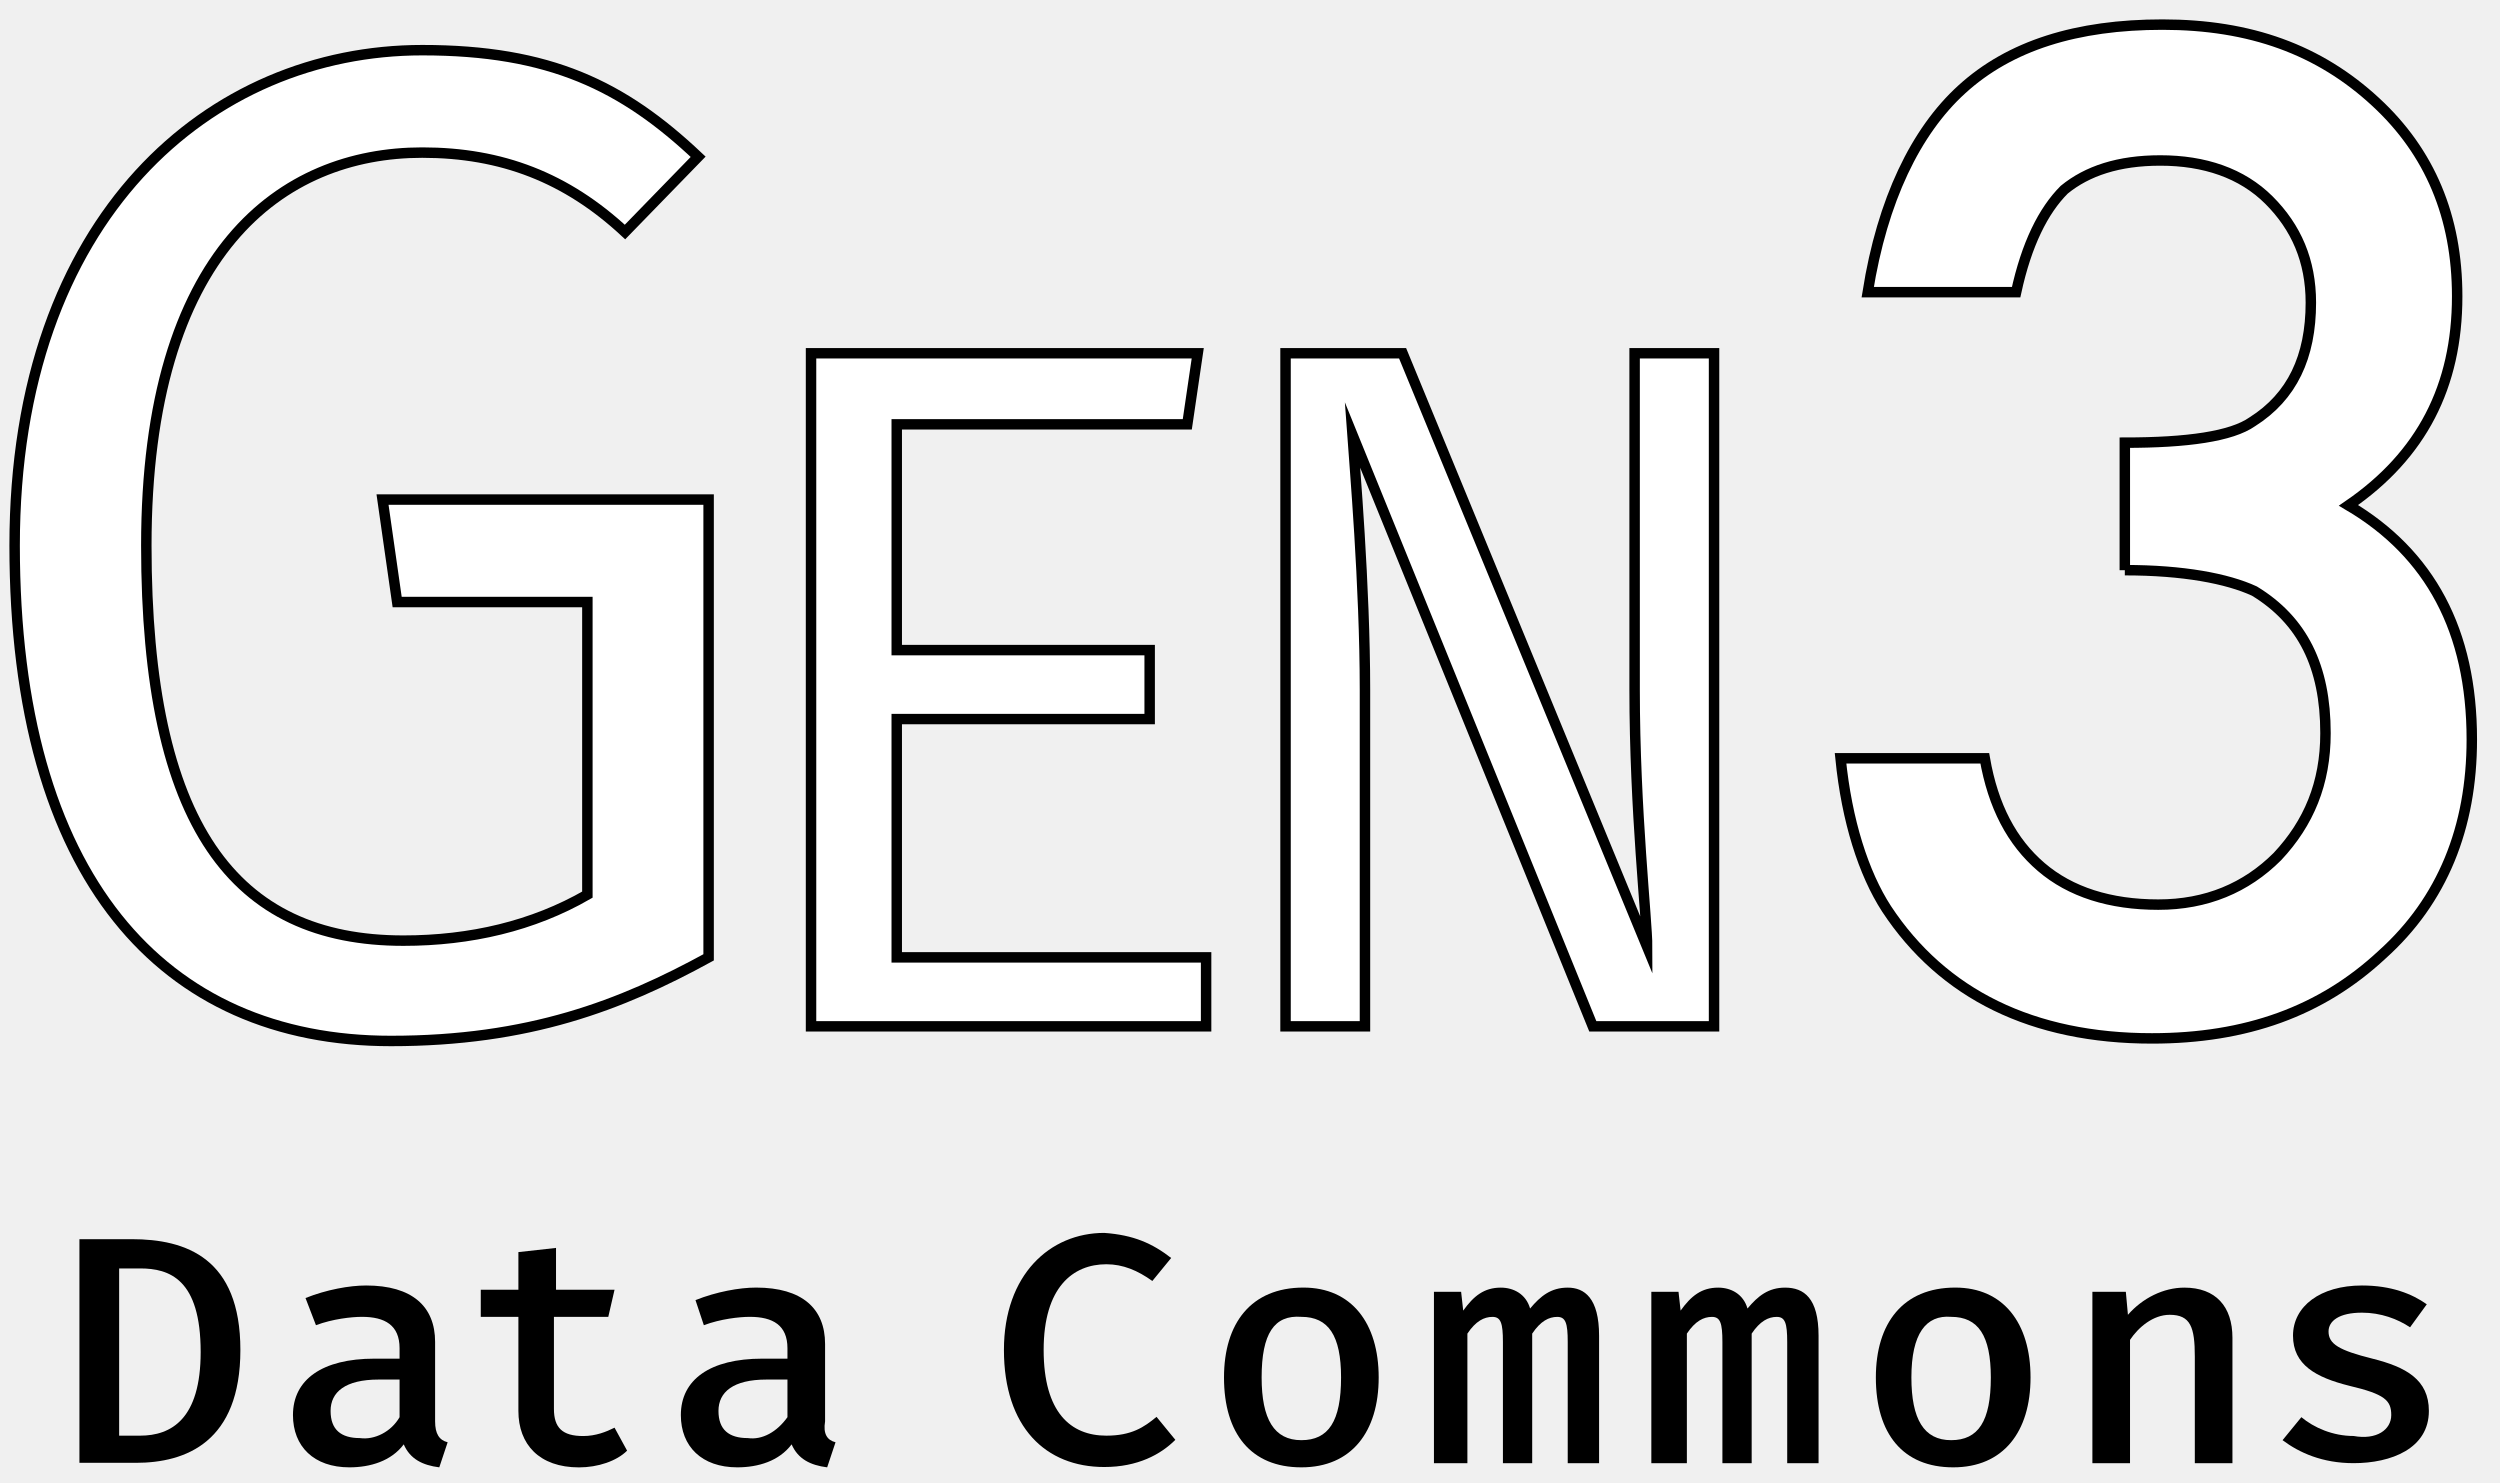
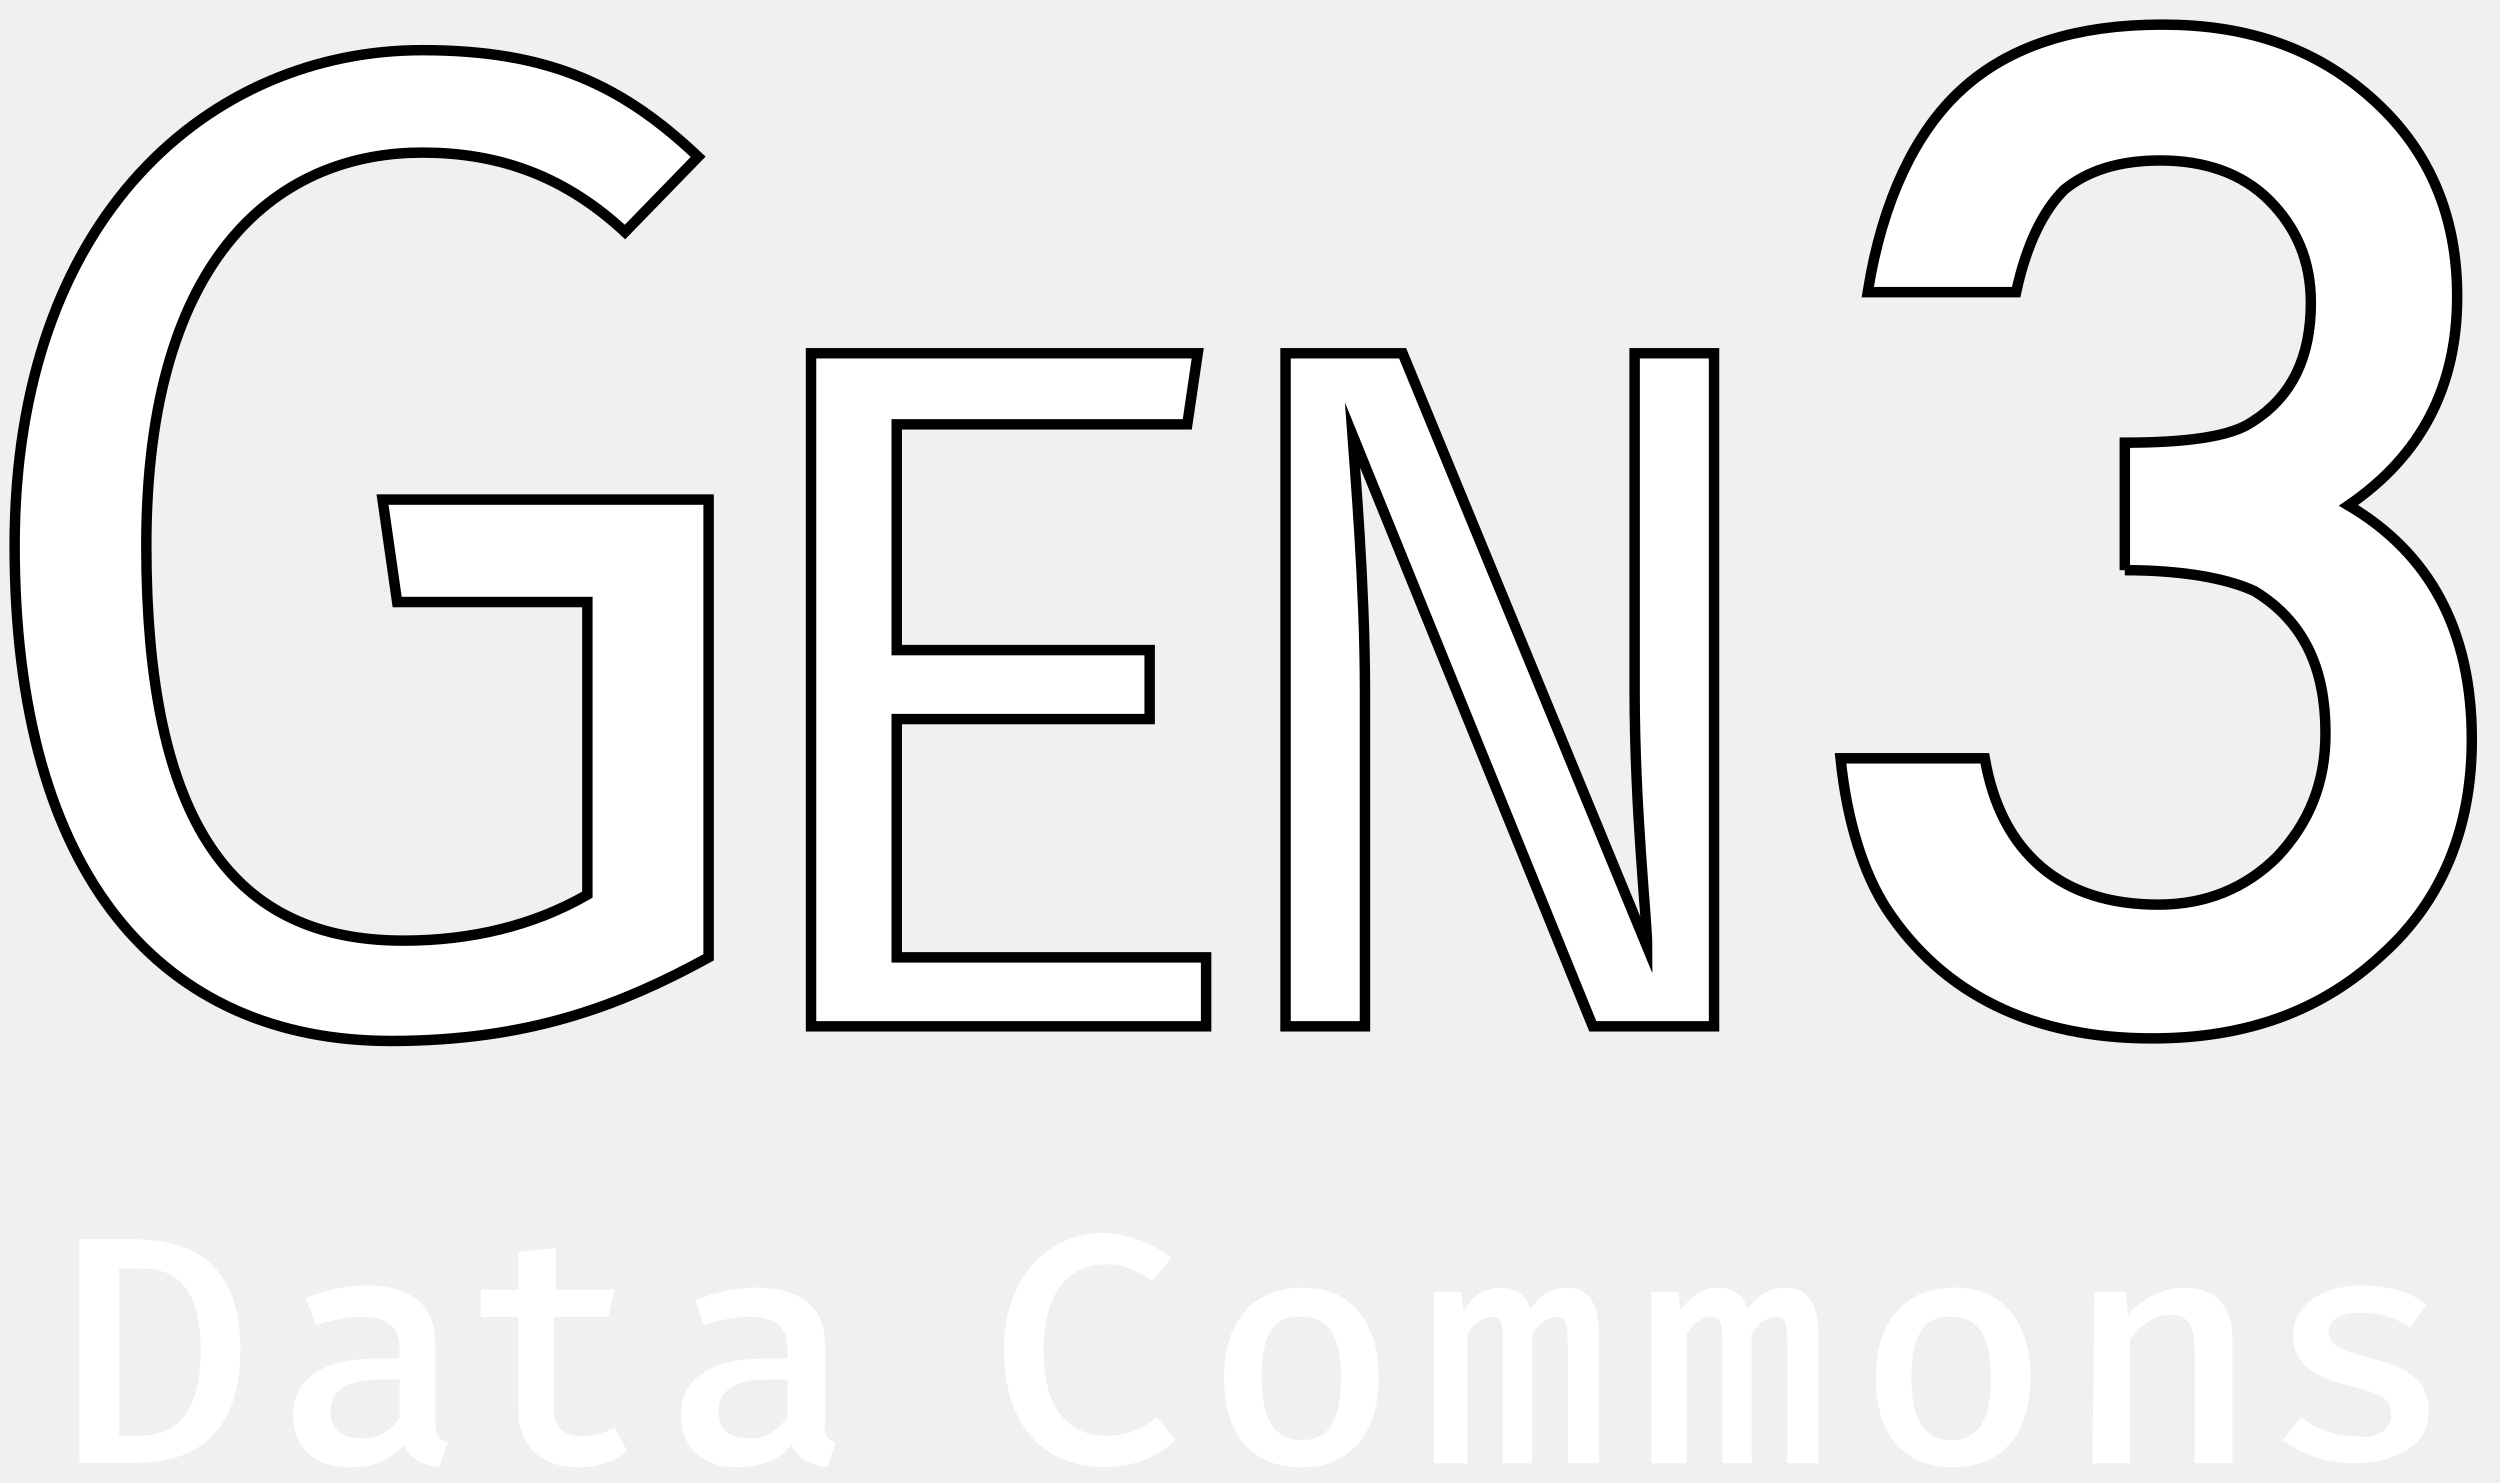
<svg xmlns="http://www.w3.org/2000/svg" version="1.1" id="Layer_1" x="0px" y="0px" viewBox="0 0 119.6 70.9" style="enable-background:new 0 0 119.6 70.9;" xml:space="preserve">
  <style type="text/css">
	.st0{fill:#FFFFFF;stroke:#000000;stroke-width:0.5;stroke-miterlimit:10;}
+ 	.st1{fill:#FFFFFF;}
</style>
  <g id="Symbols_4_">
    <g id="Page-1_4_">
      <path id="Fill-1_4_" class="st0" d="M0.7,26.1c0-15.8,9.4-23.7,19.5-23.7c6.1,0,9.6,1.7,13.2,5.1l-3.5,3.6    c-2.8-2.6-5.9-3.8-9.7-3.8C13.5,7.3,7,12,7,26.1C7,39.5,11.2,45,19.3,45c3.2,0,6.2-0.7,8.8-2.2v-14H19l-0.7-4.9h15.6v21.9    c-4.2,2.3-8.6,4-15.2,4C7.8,49.8,0.7,42,0.7,26.1" />
      <polygon id="Fill-3_4_" class="st0" points="42.9,31.1 55,31.1 55,34.4 42.9,34.4 42.9,45.8 57.7,45.8 57.7,49.1 38.8,49.1     38.8,16.9 57.3,16.9 56.8,20.3 42.9,20.3   " />
      <path id="Fill-5_4_" class="st0" d="M64.7,20.8c0.1,1.4,0.6,7.2,0.6,12.2v16.1h-3.8V16.9h5.6l11.7,28.4c0-1.3-0.6-6.5-0.6-12.3    V16.9H82v32.2h-5.8L64.7,20.8z" />
      <g id="Group-9_4_" transform="translate(42.05128, 0.077156)">
        <g id="Clip-8_4_">
			</g>
        <path id="Fill-7_4_" class="st0" d="M59.6,27.2v-6.1c3,0,5.1-0.3,6.1-1c1.9-1.2,2.8-3.1,2.8-5.7c0-2-0.7-3.6-2-4.9     s-3.1-1.9-5.2-1.9c-2,0-3.5,0.5-4.6,1.4c-1,1-1.8,2.6-2.3,4.9h-7.1c0.7-4.4,2.3-7.7,4.5-9.7c2.3-2.1,5.5-3.1,9.6-3.1     c4.2,0,7.5,1.2,10.2,3.7c2.6,2.4,3.9,5.5,3.9,9.3c0,4.3-1.7,7.6-5.2,10c3.9,2.3,5.9,6,5.9,11.2c0,4.2-1.4,7.7-4.3,10.3     c-2.9,2.7-6.5,4-11,4c-5.7,0-10-2.1-12.7-6.2c-1.1-1.7-1.9-4.2-2.2-7.2h6.9c0.4,2.3,1.3,4,2.7,5.2s3.3,1.8,5.6,1.8     s4.2-0.8,5.7-2.3c1.5-1.6,2.3-3.5,2.3-5.9c0-3.2-1.1-5.4-3.4-6.8C64.5,27.6,62.4,27.2,59.6,27.2" />
      </g>
      <g id="Group-12_4_" transform="translate(0, 25.98192)">
        <g id="Clip-11_4_">
			</g>
      </g>
      <g id="Group-23_4_" transform="translate(25.12821, 25.98192)">
        <g id="Clip-22_4_">
			</g>
      </g>
    </g>
  </g>
  <g>
    <g>
      <g id="Group-12_10_" transform="translate(0, 25.98192)">
-         <path id="Fill-10_9_" d="M6.7,34.7h-1v8h1c1.5,0,2.9-0.8,2.9-4C9.6,35.2,8.1,34.7,6.7,34.7 M6.5,44H3.8V33.3h2.5     c2.6,0,5.2,0.9,5.2,5.3S8.9,44,6.5,44" />
+         <path id="Fill-10_9_" class="st1" d="M6.7,34.7h-1v8h1c1.5,0,2.9-0.8,2.9-4C9.6,35.2,8.1,34.7,6.7,34.7 M6.5,44H3.8V33.3h2.5     c2.6,0,5.2,0.9,5.2,5.3S8.9,44,6.5,44" />
      </g>
      <g id="Group-15_9_" transform="translate(4.615385, 26.99779)">
-         <path id="Fill-13_9_" d="M14.5,40.8V39h-1c-1.6,0-2.3,0.6-2.3,1.5s0.5,1.3,1.4,1.3C13.3,41.9,14.1,41.5,14.5,40.8 M16.8,42     l-0.4,1.2c-0.8-0.1-1.4-0.4-1.7-1.1c-0.6,0.8-1.6,1.1-2.6,1.1c-1.7,0-2.7-1-2.7-2.5c0-1.7,1.4-2.7,3.9-2.7h1.2v-0.5     c0-1.1-0.7-1.5-1.8-1.5c-0.5,0-1.4,0.1-2.2,0.4L10,35.1c1-0.4,2.1-0.6,2.9-0.6c2.2,0,3.3,1,3.3,2.7V41     C16.2,41.6,16.4,41.9,16.8,42" />
+         <path id="Fill-13_9_" class="st1" d="M14.5,40.8V39h-1c-1.6,0-2.3,0.6-2.3,1.5s0.5,1.3,1.4,1.3C13.3,41.9,14.1,41.5,14.5,40.8      M16.8,42l-0.4,1.2c-0.8-0.1-1.4-0.4-1.7-1.1c-0.6,0.8-1.6,1.1-2.6,1.1c-1.7,0-2.7-1-2.7-2.5c0-1.7,1.4-2.7,3.9-2.7h1.2v-0.5     c0-1.1-0.7-1.5-1.8-1.5c-0.5,0-1.4,0.1-2.2,0.4L10,35.1c1-0.4,2.1-0.6,2.9-0.6c2.2,0,3.3,1,3.3,2.7V41     C16.2,41.6,16.4,41.9,16.8,42" />
      </g>
-       <path id="Fill-16_9_" d="M27.7,70.2c-1.9,0-2.9-1.1-2.9-2.7V63H23v-1.3h1.8v-1.8l1.8-0.2v2h2.8L29.1,63h-2.6v4.4    c0,0.9,0.4,1.3,1.4,1.3c0.6,0,1.1-0.2,1.5-0.4l0.6,1.1C29.5,69.9,28.6,70.2,27.7,70.2" />
+       <path id="Fill-16_9_" class="st1" d="M27.7,70.2c-1.9,0-2.9-1.1-2.9-2.7V63H23v-1.3h1.8v-1.8l1.8-0.2v2h2.8L29.1,63h-2.6v4.4    c0,0.9,0.4,1.3,1.4,1.3c0.6,0,1.1-0.2,1.5-0.4l0.6,1.1C29.5,69.9,28.6,70.2,27.7,70.2" />
      <g id="Group-20_9_" transform="translate(14.8718, 26.99779)">
-         <path id="Fill-18_9_" d="M22.8,40.8V39h-1c-1.6,0-2.3,0.6-2.3,1.5s0.5,1.3,1.4,1.3C21.6,41.9,22.3,41.5,22.8,40.8 M25.1,42     l-0.4,1.2c-0.8-0.1-1.4-0.4-1.7-1.1c-0.6,0.8-1.6,1.1-2.6,1.1c-1.7,0-2.7-1-2.7-2.5c0-1.7,1.4-2.7,3.9-2.7h1.2v-0.5     c0-1.1-0.7-1.5-1.8-1.5c-0.5,0-1.4,0.1-2.2,0.4l-0.4-1.2c1-0.4,2.1-0.6,2.9-0.6c2.2,0,3.3,1,3.3,2.7V41     C24.5,41.6,24.7,41.9,25.1,42" />
+         <path id="Fill-18_9_" class="st1" d="M22.8,40.8V39h-1c-1.6,0-2.3,0.6-2.3,1.5s0.5,1.3,1.4,1.3C21.6,41.9,22.3,41.5,22.8,40.8      M25.1,42l-0.4,1.2c-0.8-0.1-1.4-0.4-1.7-1.1c-0.6,0.8-1.6,1.1-2.6,1.1c-1.7,0-2.7-1-2.7-2.5c0-1.7,1.4-2.7,3.9-2.7h1.2v-0.5     c0-1.1-0.7-1.5-1.8-1.5c-0.5,0-1.4,0.1-2.2,0.4l-0.4-1.2c1-0.4,2.1-0.6,2.9-0.6c2.2,0,3.3,1,3.3,2.7V41     C24.5,41.6,24.7,41.9,25.1,42" />
      </g>
      <g id="Group-23_10_" transform="translate(25.12821, 25.98192)">
-         <path id="Fill-21_9_" d="M30.9,34.2L30,35.3c-0.7-0.5-1.4-0.8-2.2-0.8c-1.6,0-3,1.1-3,4.1s1.3,4.1,3,4.1c1.2,0,1.8-0.4,2.4-0.9     l0.9,1.1c-0.7,0.7-1.8,1.3-3.4,1.3c-2.8,0-4.8-1.9-4.8-5.6c0-3.6,2.2-5.6,4.8-5.6C29.1,33.1,30,33.5,30.9,34.2" />
+         <path id="Fill-21_9_" class="st1" d="M30.9,34.2L30,35.3c-0.7-0.5-1.4-0.8-2.2-0.8c-1.6,0-3,1.1-3,4.1s1.3,4.1,3,4.1     c1.2,0,1.8-0.4,2.4-0.9l0.9,1.1c-0.7,0.7-1.8,1.3-3.4,1.3c-2.8,0-4.8-1.9-4.8-5.6c0-3.6,2.2-5.6,4.8-5.6     C29.1,33.1,30,33.5,30.9,34.2" />
      </g>
      <g id="Group-26_9_" transform="translate(30.25641, 26.99779)">
-         <path id="Fill-24_9_" d="M30.1,38.9c0,2,0.6,3,1.9,3s1.9-0.9,1.9-3c0-2-0.6-2.9-1.9-2.9C30.7,35.9,30.1,36.8,30.1,38.9      M35.7,38.9c0,2.6-1.3,4.3-3.7,4.3s-3.7-1.6-3.7-4.3c0-2.6,1.3-4.3,3.8-4.3C34.4,34.6,35.7,36.3,35.7,38.9" />
+         <path id="Fill-24_9_" class="st1" d="M30.1,38.9c0,2,0.6,3,1.9,3s1.9-0.9,1.9-3c0-2-0.6-2.9-1.9-2.9     C30.7,35.9,30.1,36.8,30.1,38.9 M35.7,38.9c0,2.6-1.3,4.3-3.7,4.3s-3.7-1.6-3.7-4.3c0-2.6,1.3-4.3,3.8-4.3     C34.4,34.6,35.7,36.3,35.7,38.9" />
      </g>
-       <path id="Fill-27_9_" d="M76.5,63.9V70H75v-5.8c0-0.9-0.1-1.2-0.5-1.2s-0.8,0.2-1.2,0.8V70h-1.4v-5.8c0-0.9-0.1-1.2-0.5-1.2    s-0.8,0.2-1.2,0.8V70h-1.6v-8.2h1.3l0.1,0.9c0.5-0.7,1-1.1,1.8-1.1c0.6,0,1.2,0.3,1.4,1c0.5-0.6,1-1,1.8-1    C75.8,61.6,76.5,62.1,76.5,63.9" />
-       <path id="Fill-29_9_" d="M87,63.9V70h-1.5v-5.8c0-0.9-0.1-1.2-0.5-1.2s-0.8,0.2-1.2,0.8V70h-1.4v-5.8c0-0.9-0.1-1.2-0.5-1.2    s-0.8,0.2-1.2,0.8V70H79v-8.2h1.3l0.1,0.9c0.5-0.7,1-1.1,1.8-1.1c0.6,0,1.2,0.3,1.4,1c0.5-0.6,1-1,1.8-1    C86.3,61.6,87,62.1,87,63.9" />
+       <path id="Fill-27_9_" class="st1" d="M76.5,63.9V70H75v-5.8c0-0.9-0.1-1.2-0.5-1.2s-0.8,0.2-1.2,0.8V70h-1.4v-5.8    c0-0.9-0.1-1.2-0.5-1.2s-0.8,0.2-1.2,0.8V70h-1.6v-8.2h1.3l0.1,0.9c0.5-0.7,1-1.1,1.8-1.1c0.6,0,1.2,0.3,1.4,1c0.5-0.6,1-1,1.8-1    C75.8,61.6,76.5,62.1,76.5,63.9" />
+       <path id="Fill-29_9_" class="st1" d="M87,63.9V70h-1.5v-5.8c0-0.9-0.1-1.2-0.5-1.2s-0.8,0.2-1.2,0.8V70h-1.4v-5.8    c0-0.9-0.1-1.2-0.5-1.2s-0.8,0.2-1.2,0.8V70H79v-8.2h1.3l0.1,0.9c0.5-0.7,1-1.1,1.8-1.1c0.6,0,1.2,0.3,1.4,1c0.5-0.6,1-1,1.8-1    C86.3,61.6,87,62.1,87,63.9" />
      <g id="Group-33_9_" transform="translate(45.64103, 26.99779)">
-         <path id="Fill-31_9_" d="M45.8,38.9c0,2,0.6,3,1.9,3c1.3,0,1.9-0.9,1.9-3c0-2-0.6-2.9-1.9-2.9C46.5,35.9,45.8,36.8,45.8,38.9      M51.5,38.9c0,2.6-1.3,4.3-3.7,4.3s-3.7-1.6-3.7-4.3c0-2.6,1.3-4.3,3.8-4.3C50.2,34.6,51.5,36.3,51.5,38.9" />
+         <path id="Fill-31_9_" class="st1" d="M45.8,38.9c0,2,0.6,3,1.9,3c1.3,0,1.9-0.9,1.9-3c0-2-0.6-2.9-1.9-2.9     C46.5,35.9,45.8,36.8,45.8,38.9 M51.5,38.9c0,2.6-1.3,4.3-3.7,4.3s-3.7-1.6-3.7-4.3c0-2.6,1.3-4.3,3.8-4.3     C50.2,34.6,51.5,36.3,51.5,38.9" />
      </g>
-       <path id="Fill-34_9_" d="M100.2,61.8h1.5l0.1,1.1c0.7-0.8,1.7-1.3,2.7-1.3c1.5,0,2.3,0.9,2.3,2.4v6H105v-5.1c0-1.4-0.2-2-1.2-2    c-0.8,0-1.5,0.6-1.9,1.2V70h-1.8v-8.2H100.2z" />
+       <path id="Fill-34_9_" class="st1" d="M100.2,61.8h1.5l0.1,1.1c0.7-0.8,1.7-1.3,2.7-1.3c1.5,0,2.3,0.9,2.3,2.4v6H105v-5.1    c0-1.4-0.2-2-1.2-2c-0.8,0-1.5,0.6-1.9,1.2V70h-1.8L100.2,61.8L100.2,61.8z" />
      <g id="Group-38_9_" transform="translate(55.89744, 26.99779)">
-         <path id="Fill-36_9_" d="M58.5,40.7c0-0.7-0.3-1-2-1.4c-1.6-0.4-2.7-1-2.7-2.4s1.3-2.4,3.3-2.4c1.4,0,2.4,0.4,3.1,0.9l-0.8,1.1     c-0.6-0.4-1.4-0.7-2.3-0.7c-1.1,0-1.6,0.4-1.6,0.9c0,0.6,0.5,0.9,2.1,1.3c1.6,0.4,2.7,1,2.7,2.5c0,1.8-1.8,2.5-3.6,2.5     c-1.5,0-2.6-0.5-3.4-1.1l0.9-1.1c0.6,0.5,1.5,0.9,2.5,0.9C57.8,41.9,58.5,41.4,58.5,40.7" />
+         <path id="Fill-36_9_" class="st1" d="M58.5,40.7c0-0.7-0.3-1-2-1.4c-1.6-0.4-2.7-1-2.7-2.4s1.3-2.4,3.3-2.4     c1.4,0,2.4,0.4,3.1,0.9l-0.8,1.1c-0.6-0.4-1.4-0.7-2.3-0.7c-1.1,0-1.6,0.4-1.6,0.9c0,0.6,0.5,0.9,2.1,1.3c1.6,0.4,2.7,1,2.7,2.5     c0,1.8-1.8,2.5-3.6,2.5c-1.5,0-2.6-0.5-3.4-1.1l0.9-1.1c0.6,0.5,1.5,0.9,2.5,0.9C57.8,41.9,58.5,41.4,58.5,40.7" />
      </g>
    </g>
  </g>
</svg>
